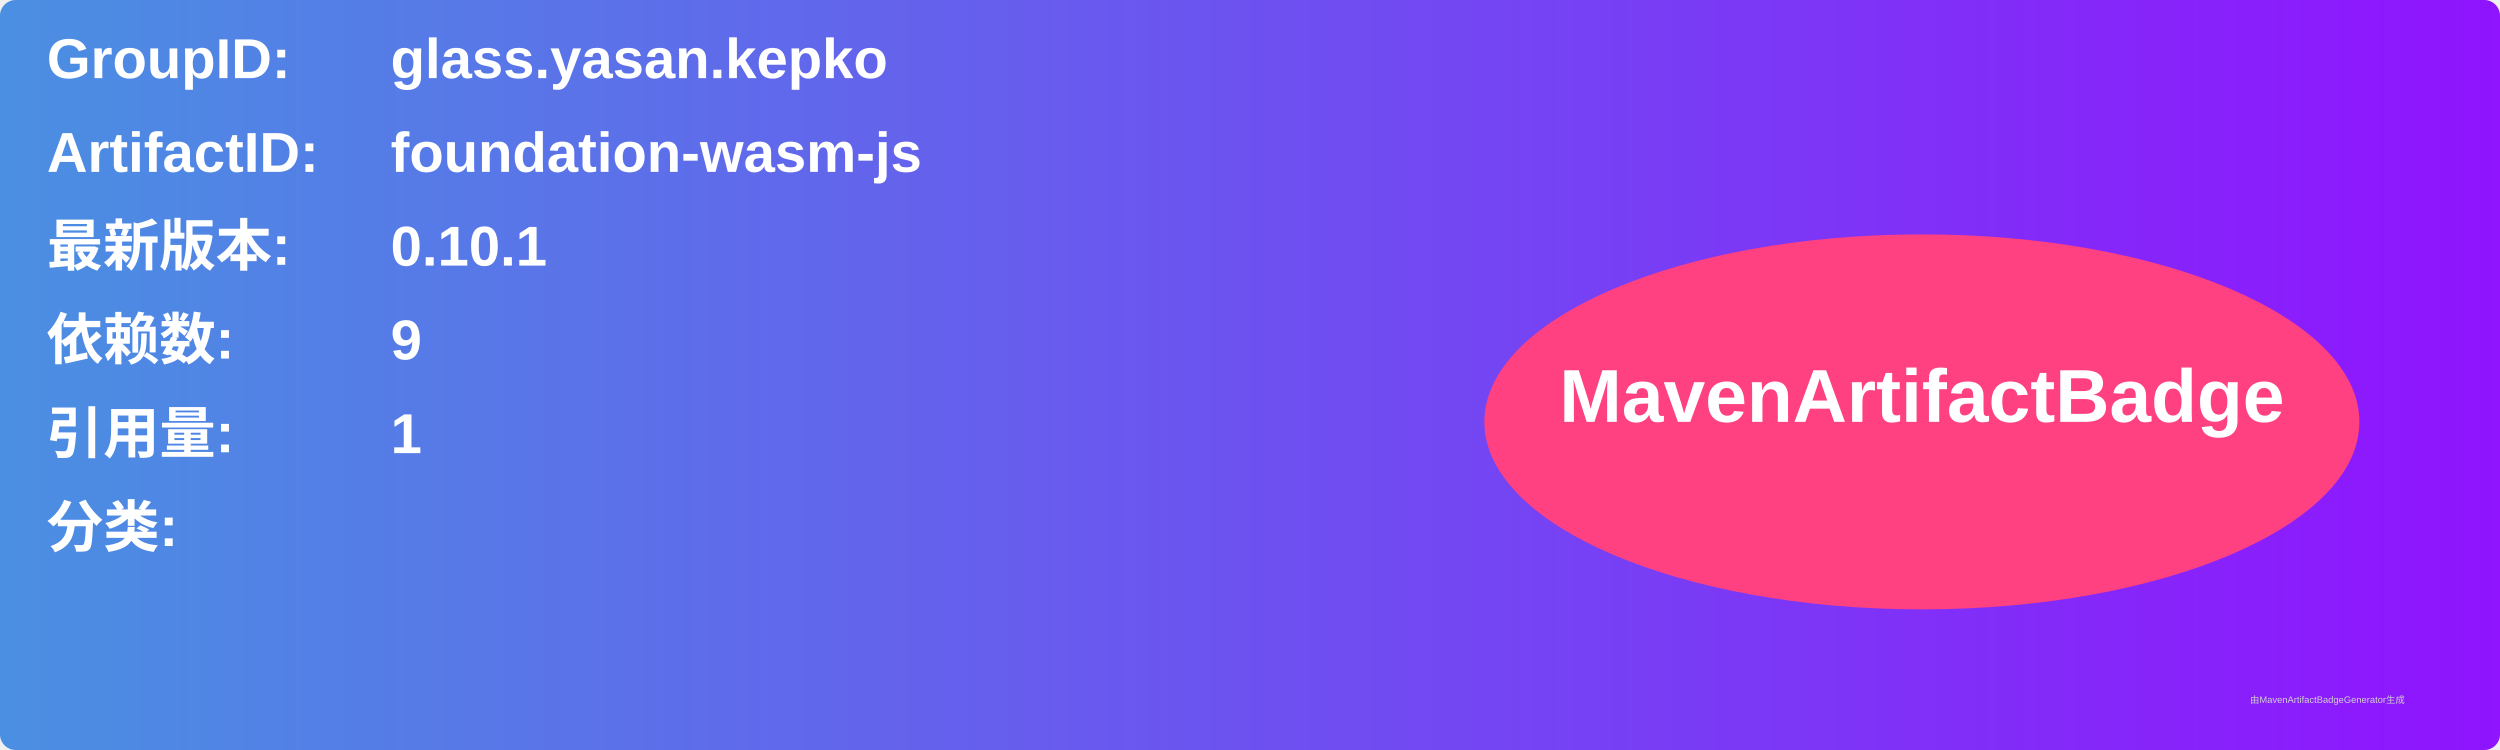
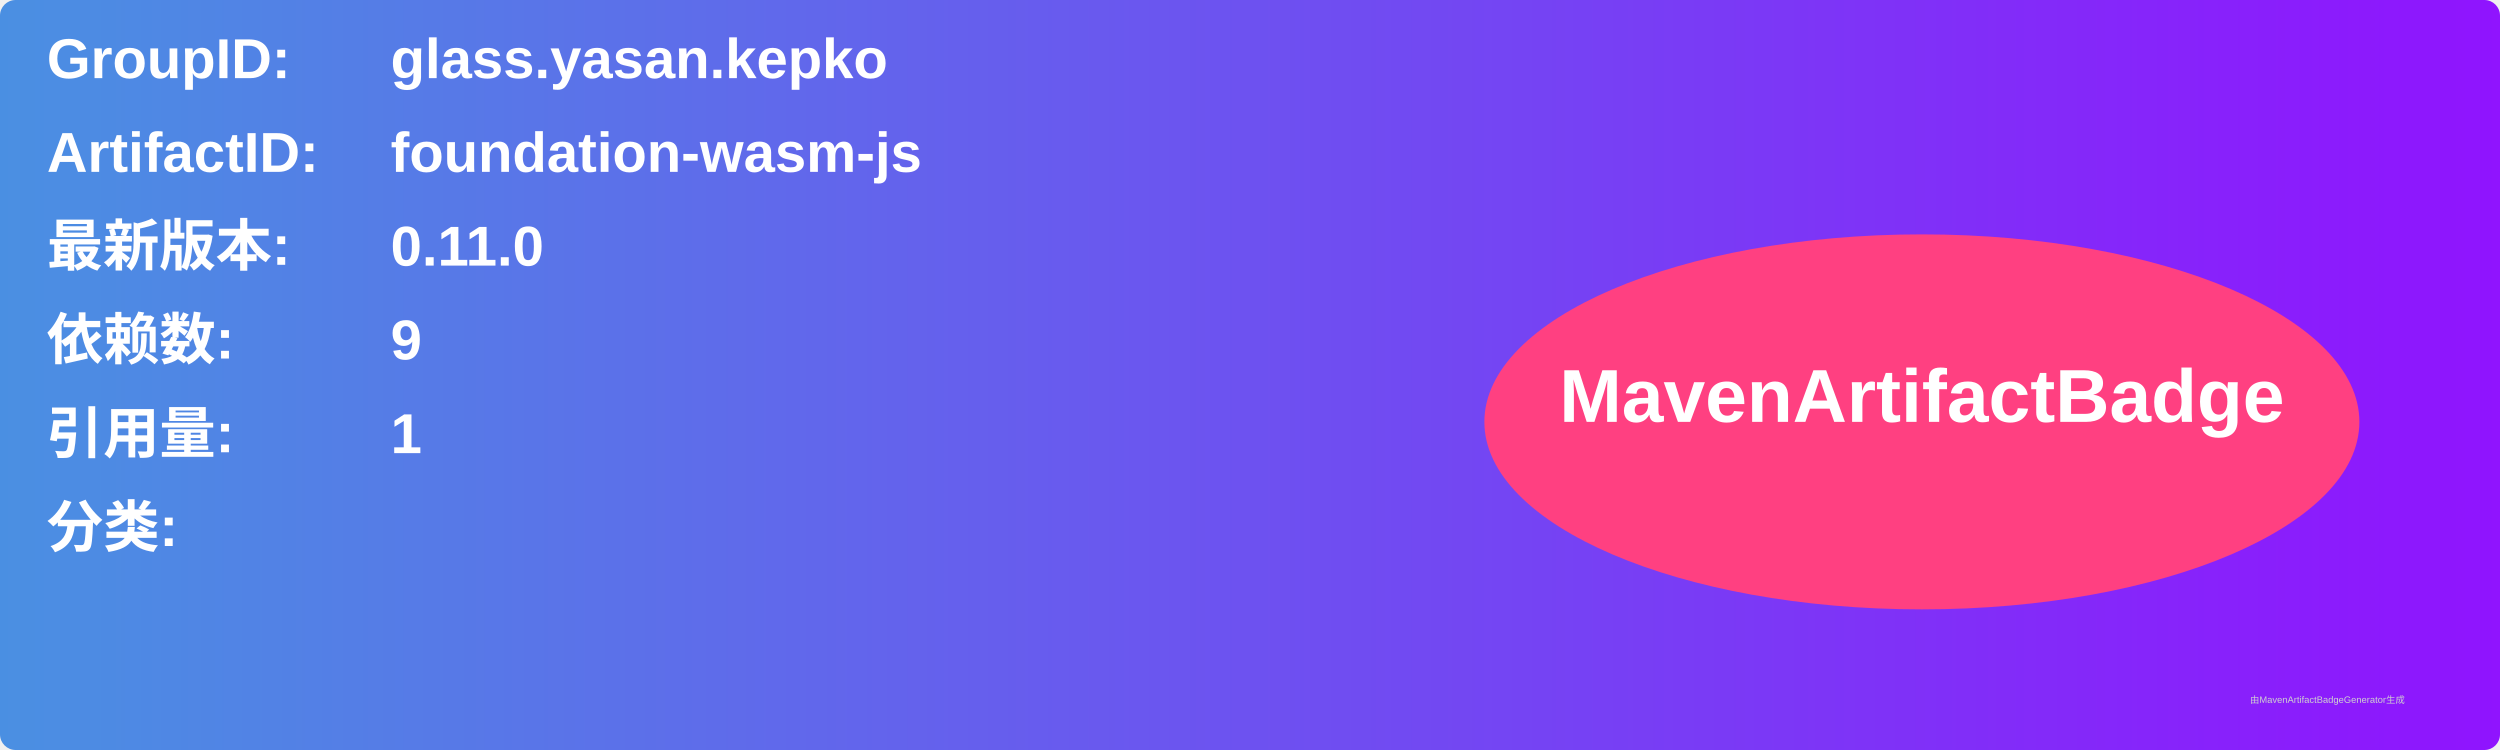
<svg xmlns="http://www.w3.org/2000/svg" width="800" height="240" viewBox="0 0 800 240">
  <linearGradient id="grad" x1="0%" y1="0%" x2="100%" y2="0%">
    <stop offset="0%" stop-color="#4a90e2" />
    <stop offset="100%" stop-color="#9013fe" />
  </linearGradient>
  <rect width="100%" height="100%" rx="5" ry="5" fill="url(#grad)" />
  <g transform="translate(15, 15)">
    <text x="0" y="10" font-family="Arial" font-size="18" fill="white" font-weight="bold" width="260">GroupID:</text>
    <text x="110" y="10" font-family="Arial" font-size="18" fill="white" font-weight="bold" width="460">glass.yasan.kepko</text>
    <text x="0" y="40" font-family="Arial" font-size="18" fill="white" font-weight="bold" width="260">ArtifactID:</text>
    <text x="110" y="40" font-family="Arial" font-size="18" fill="white" font-weight="bold" width="460">foundation-wasm-js</text>
    <text x="0" y="70" font-family="Arial" font-size="18" fill="white" font-weight="bold">最新版本:</text>
    <text x="110" y="70" font-family="Arial" font-size="18" fill="white" font-weight="bold">
-       <tspan font-weight="bold">0.10.1</tspan>
+       <tspan font-weight="bold">0.11.0</tspan>
    </text>
    <text x="0" y="100" font-family="Arial" font-size="18" fill="white" font-weight="bold">依赖数: </text>
    <text x="110" y="100" font-family="Arial" font-size="18" fill="white">
      <tspan font-weight="bold">9</tspan>
    </text>
    <text x="0" y="130" font-family="Arial" font-size="18" fill="white" font-weight="bold">引用量: </text>
    <text x="110" y="130" font-family="Arial" font-size="18" fill="white">
      <tspan font-weight="bold">1</tspan>
    </text>
    <text x="0" y="160" font-family="Arial" font-size="18" fill="white" font-weight="bold">分类:</text>
    <text x="10" y="190" font-family="Arial" font-size="10" fill="white">
      <tspan font-weight="bold" />
    </text>
    <ellipse cx="600" cy="120" rx="140" ry="60" fill="#ff4081" />
    <text x="600" y="120" text-anchor="middle" font-family="Arial" font-size="24" fill="white" font-weight="bold">MavenArtifactBadge</text>
  </g>
  <text x="720" y="225" font-family="Arial" font-size="3" fill="#d0d0d0">由MavenArtifactBadgeGenerator生成</text>
</svg>
